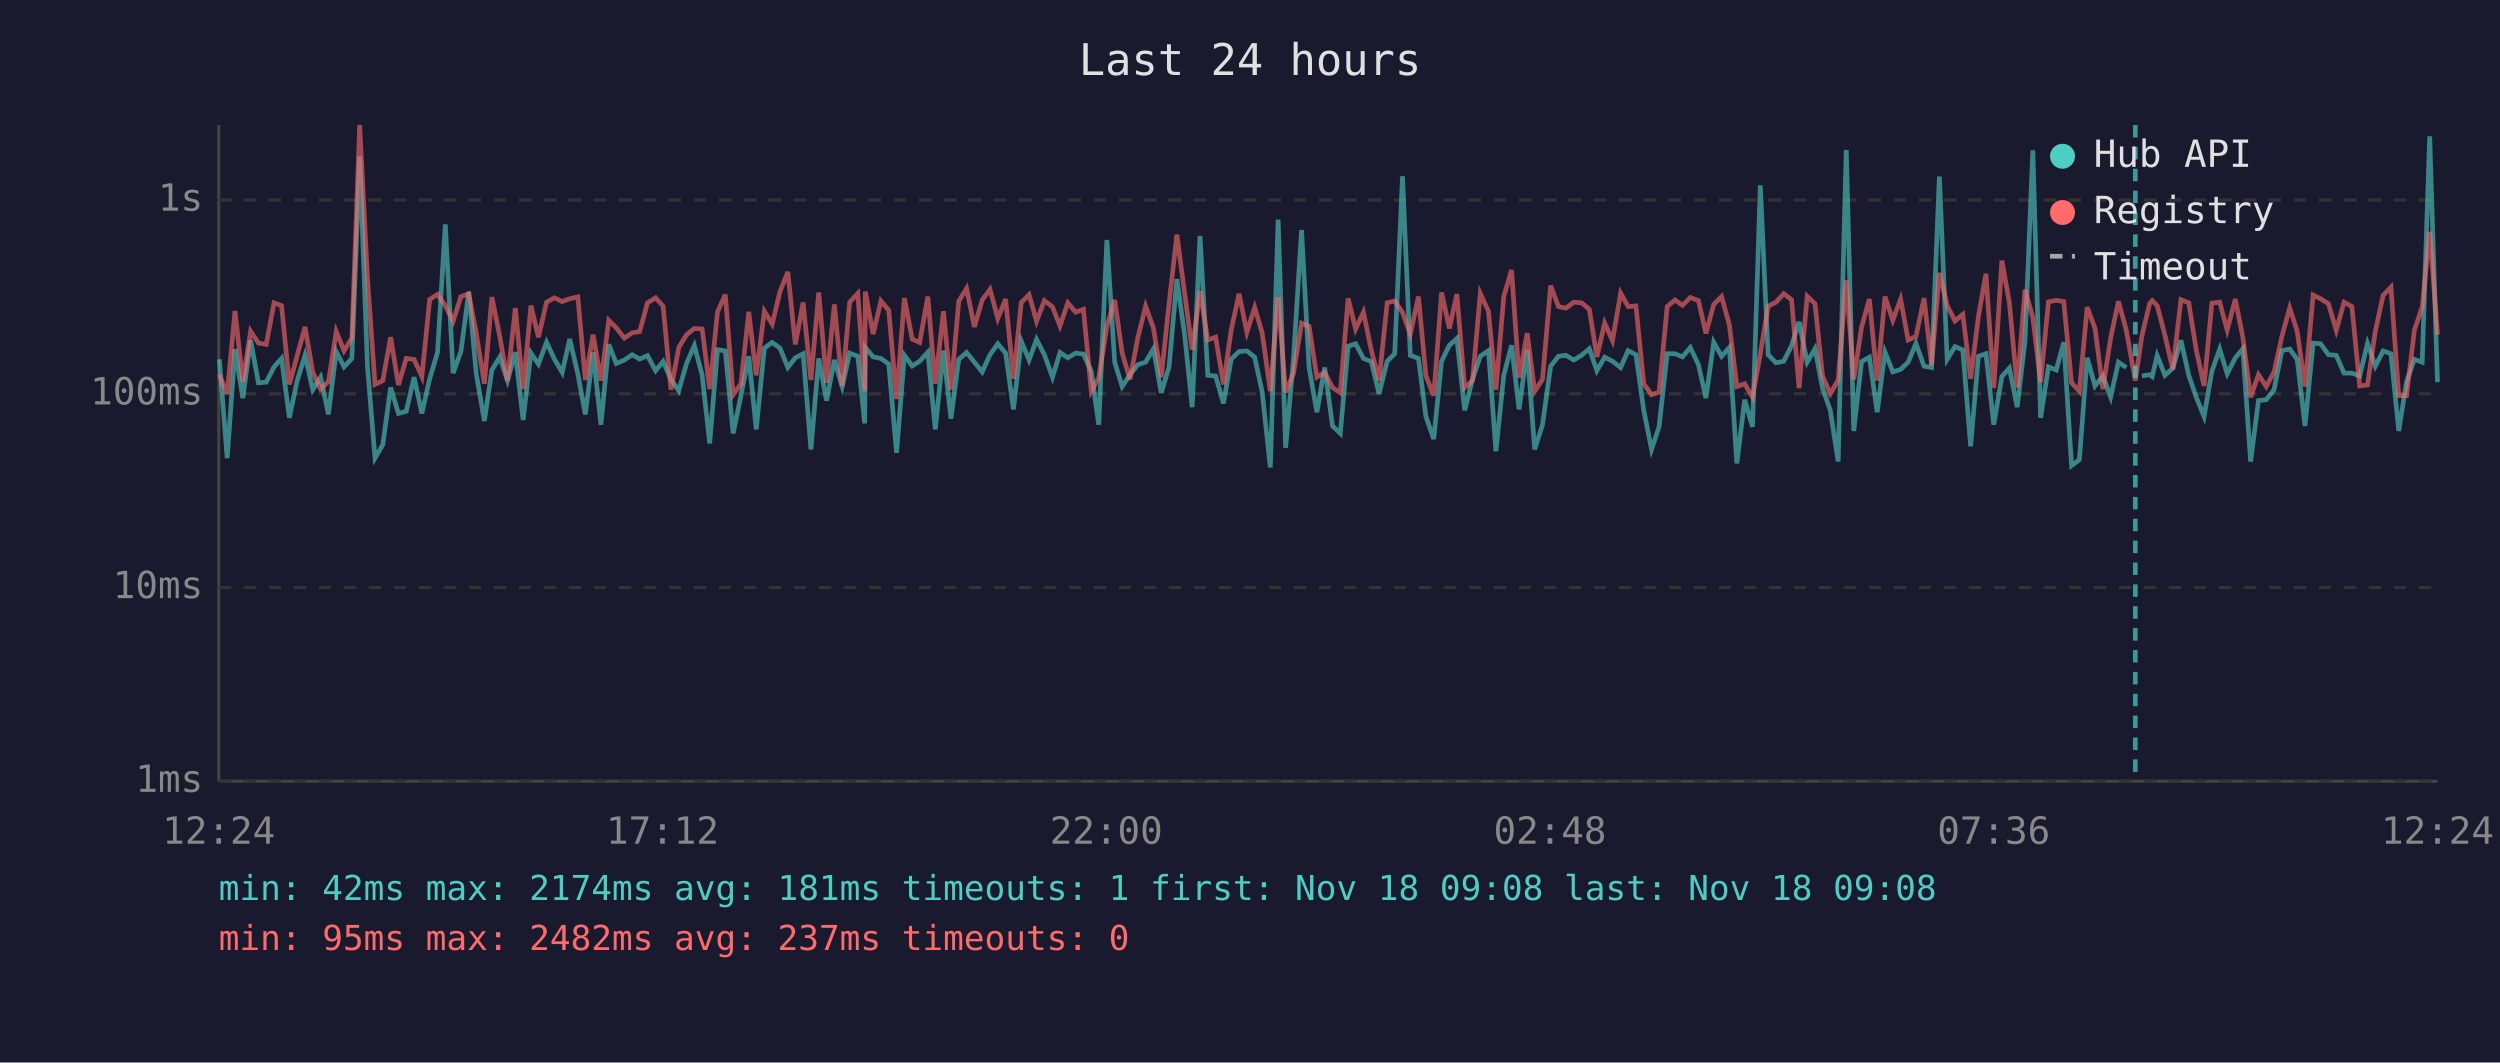
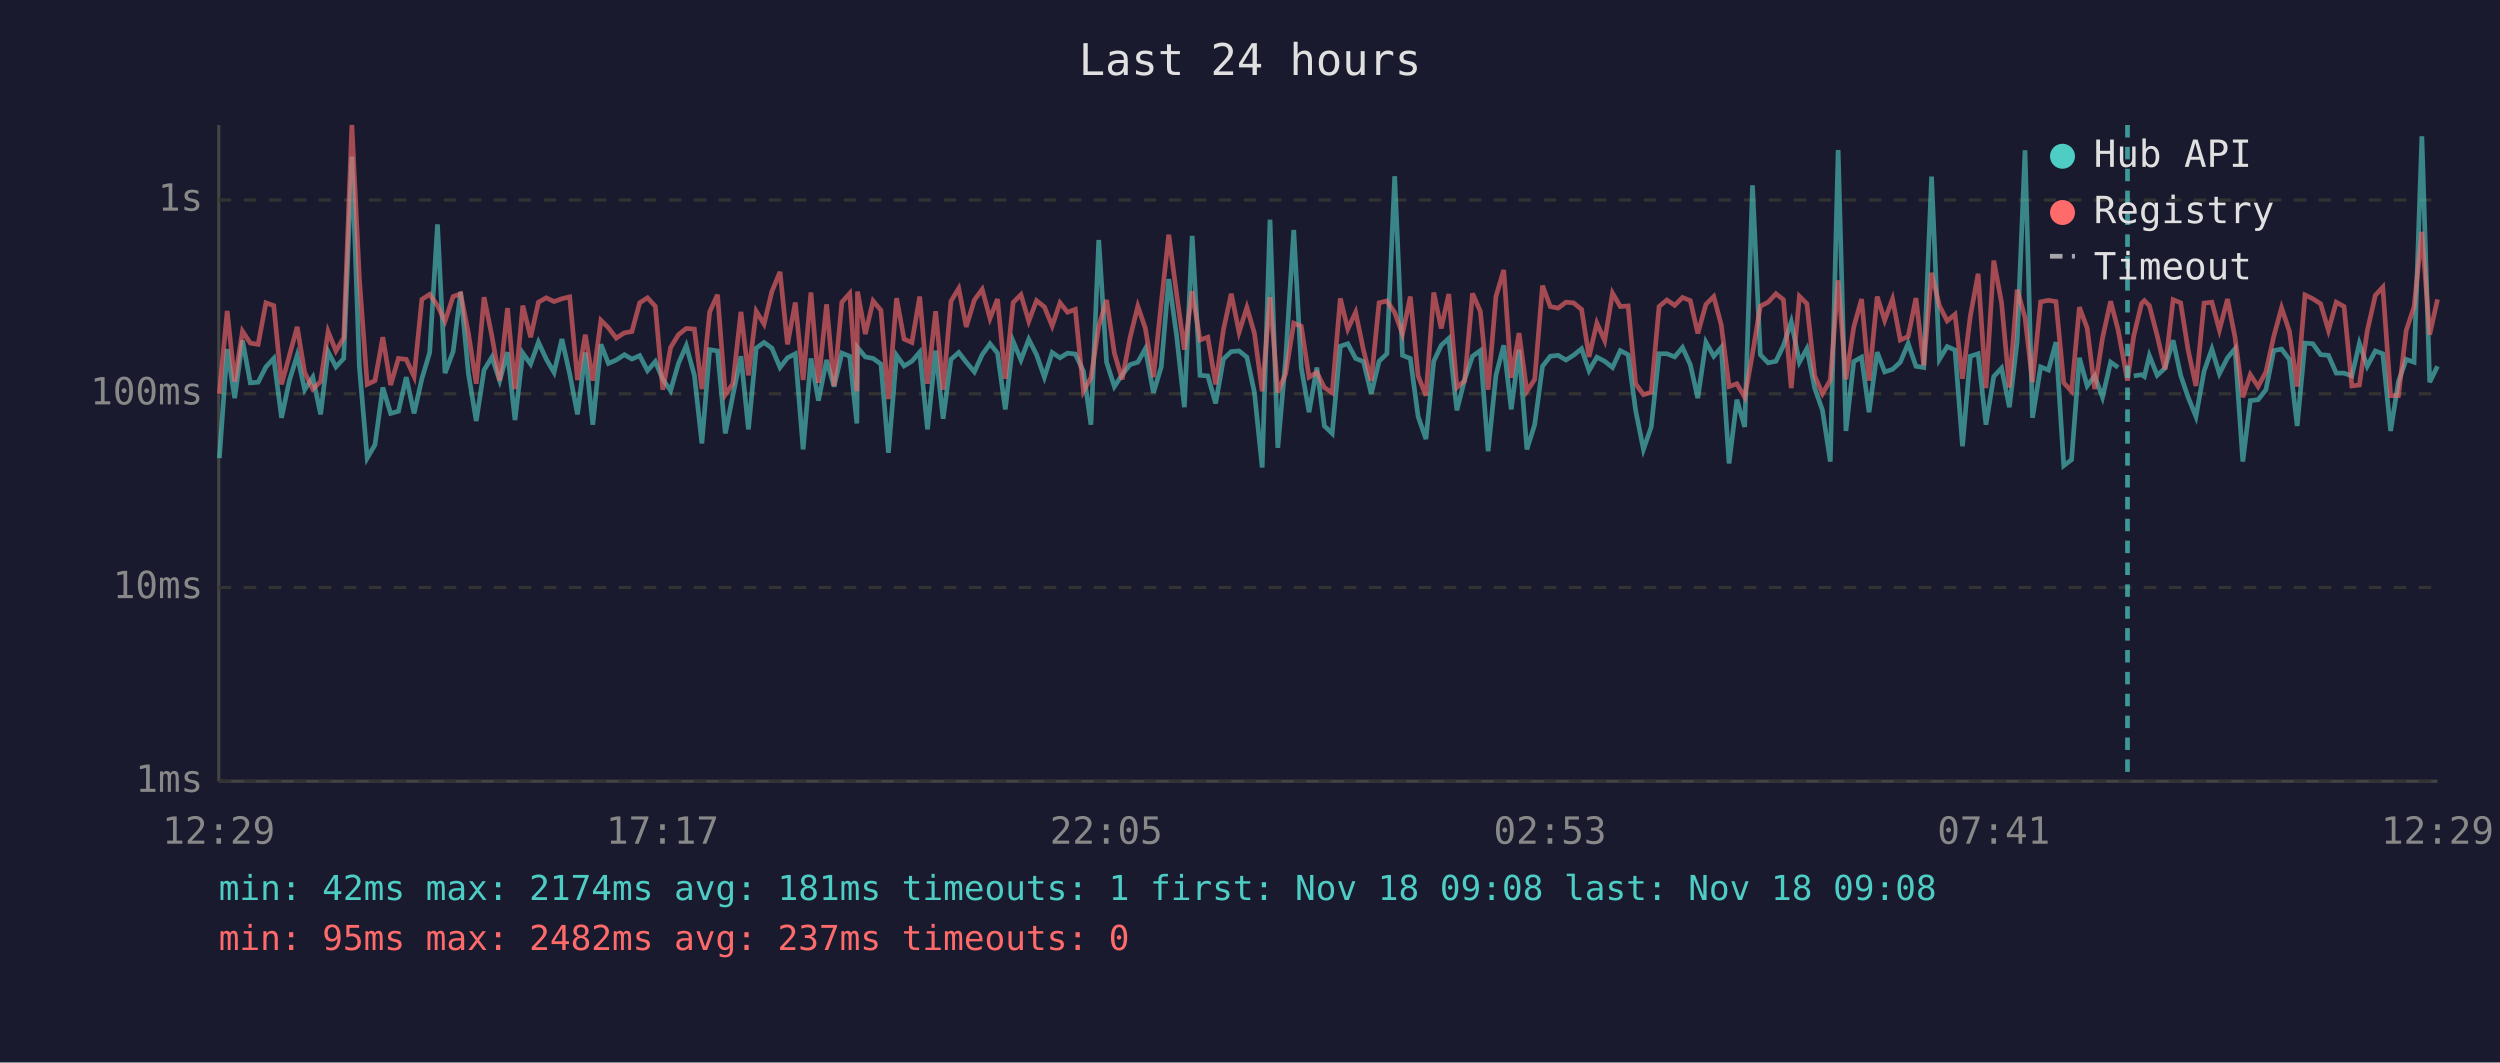
<svg xmlns="http://www.w3.org/2000/svg" viewBox="0 0 800 340" font-family="monospace" font-size="12">
  <rect width="800" height="340" fill="#1a1a2e" />
  <text x="400" y="24" fill="#e0e0e0" font-size="14" text-anchor="middle">Last 24 hours</text>
  <line x1="70" y1="40" x2="70" y2="250" stroke="#444" stroke-width="1" />
  <line x1="70" y1="250" x2="780" y2="250" stroke="#444" stroke-width="1" />
  <line x1="70" y1="250" x2="780" y2="250" stroke="#333" stroke-width="1" stroke-dasharray="4" />
  <text x="65" y="250" fill="#888" text-anchor="end" dominant-baseline="middle">1ms</text>
  <line x1="70" y1="188" x2="780" y2="188" stroke="#333" stroke-width="1" stroke-dasharray="4" />
  <text x="65" y="188" fill="#888" text-anchor="end" dominant-baseline="middle">10ms</text>
  <line x1="70" y1="126" x2="780" y2="126" stroke="#333" stroke-width="1" stroke-dasharray="4" />
  <text x="65" y="126" fill="#888" text-anchor="end" dominant-baseline="middle">100ms</text>
  <line x1="70" y1="64" x2="780" y2="64" stroke="#333" stroke-width="1" stroke-dasharray="4" />
  <text x="65" y="64" fill="#888" text-anchor="end" dominant-baseline="middle">1s</text>
-   <text x="70" y="270" fill="#888" text-anchor="middle">12:24</text>
-   <text x="212" y="270" fill="#888" text-anchor="middle">17:12</text>
-   <text x="354" y="270" fill="#888" text-anchor="middle">22:00</text>
-   <text x="496" y="270" fill="#888" text-anchor="middle">02:48</text>
-   <text x="638" y="270" fill="#888" text-anchor="middle">07:36</text>
-   <text x="780" y="270" fill="#888" text-anchor="middle">12:24</text>
-   <polyline points="70.2,115.0 72.7,146.6 75.2,111.7 77.7,127.4 80.2,108.9 82.7,122.5 85.2,122.3 87.7,117.4 90.1,114.7 92.6,133.7 95.1,121.8 97.6,113.7 100.1,124.7 102.6,120.7 105.1,132.6 107.6,112.5 110.1,117.4 112.6,114.7 115.1,50.1 117.6,117.4 120.0,146.6 122.5,142.3 125.0,124.0 127.5,132.3 130.0,131.6 132.5,120.7 135.0,132.3 137.5,121.2 140.0,112.8 142.5,71.8 145.0,119.4 147.5,112.5 150.0,93.4 152.4,119.6 155.0,134.7 157.4,118.4 159.9,114.3 162.4,121.8 164.9,112.7 167.4,134.4 169.9,113.0 172.3,116.5 174.9,109.5 177.4,114.9 179.9,119.2 182.3,108.5 184.9,119.6 187.3,132.6 189.8,112.8 192.3,135.9 194.8,110.2 197.2,116.3 199.8,115.2 202.3,113.5 204.7,114.9 207.2,113.8 209.8,118.6 212.2,115.7 214.7,121.4 217.2,125.0 219.7,116.3 222.2,110.6 224.7,120.1 227.1,141.9 229.6,111.9 232.1,112.3 234.6,138.7 237.1,126.6 239.6,114.0 242.0,137.4 244.6,111.4 247.1,109.6 249.6,111.4 252.1,117.6 254.5,114.5 257.0,113.2 259.5,143.8 262.0,114.7 264.5,128.2 267.0,115.2 269.5,123.7 271.9,113.0 274.5,114.0 276.7,135.5 276.9,111.2 279.4,114.2 281.9,114.7 284.4,116.5 286.9,144.9 289.4,113.7 291.9,117.1 294.3,115.6 296.9,112.7 299.3,137.4 301.9,112.2 304.3,134.0 306.8,115.0 309.3,112.8 311.8,115.9 314.3,119.0 316.8,113.5 319.3,110.0 321.8,113.0 324.3,131.0 326.8,109.2 329.3,115.2 331.7,108.6 334.2,113.5 336.8,120.7 339.2,112.8 341.7,114.5 344.2,113.0 346.7,113.3 349.2,118.8 351.6,135.9 354.2,76.8 356.7,115.9 359.1,123.7 361.6,119.9 364.1,116.7 366.6,115.9 369.1,111.6 371.6,125.7 374.1,117.4 376.6,89.3 379.1,107.3 381.5,130.3 384.0,75.5 386.5,120.1 389.0,120.3 391.5,129.1 394.0,114.9 396.5,112.5 399.0,112.3 401.5,114.3 403.9,125.5 406.5,149.6 409.0,70.3 411.4,143.3 413.9,115.0 416.5,73.6 418.9,117.6 421.4,131.9 423.9,117.6 426.4,136.3 428.9,138.7 431.4,110.8 433.8,110.0 436.3,114.7 438.8,115.7 441.3,126.0 443.9,115.6 446.3,113.2 448.8,56.4 451.3,113.7 453.9,114.7 456.3,133.3 458.8,140.5 461.3,115.6 463.8,110.5 466.2,108.3 468.7,131.3 471.2,121.4 473.7,114.0 476.3,112.2 478.7,144.4 481.2,120.1 483.7,110.5 486.1,131.0 488.7,111.9 491.1,143.8 493.6,135.9 496.2,117.2 498.7,114.0 501.1,113.7 503.6,115.2 506.1,113.7 508.6,111.6 511.0,118.6 513.5,114.3 516.0,115.6 518.6,117.6 521.0,112.2 523.5,113.5 526.0,131.3 528.5,143.8 530.9,136.6 533.5,113.2 536.0,113.2 538.4,114.2 540.9,111.2 543.5,116.7 545.9,127.4 548.4,109.5 550.9,114.0 553.4,111.2 555.8,148.3 558.3,127.9 560.8,136.6 563.3,59.3 565.8,113.5 568.3,116.1 570.8,115.6 573.3,110.6 575.7,103.0 578.3,115.9 580.8,111.6 583.2,124.2 585.7,131.3 588.2,147.7 590.8,48.0 593.2,137.9 595.7,115.7 598.2,114.3 600.7,131.9 603.2,112.7 605.7,119.0 608.2,118.2 610.6,115.9 613.1,109.9 615.7,117.2 618.1,117.6 620.6,56.5 623.1,115.0 625.6,110.9 628.1,112.0 630.6,142.8 633.1,114.0 635.5,113.2 638.0,135.9 640.6,120.5 643.0,117.8 645.5,130.3 648.0,109.2 650.5,48.1 653.0,133.7 655.5,117.4 658.0,118.4 660.4,109.5 662.9,149.0 665.4,147.1 667.9,114.5 670.4,123.5 672.9,120.3 675.4,127.1 677.9,115.9 680.4,117.6" fill="none" stroke="#4ecdc4" stroke-width="1.5" opacity="0.6" />
-   <polyline points="685.4,120.3 687.9,119.9 688.7,120.5 690.3,113.8 692.8,120.1 695.3,117.8 697.9,108.9 700.4,120.1 702.8,127.1 705.3,133.3 707.8,118.8 710.3,111.7 712.7,119.6 715.3,114.5 717.7,111.6 720.2,147.7 722.7,128.2 725.2,127.9 727.7,124.7 730.2,112.2 732.7,111.7 735.1,115.0 737.6,136.3 740.2,109.8 742.6,110.0 745.1,113.5 747.6,113.7 750.1,119.4 752.6,119.4 755.1,120.3 757.6,109.9 760.1,117.2 762.6,112.3 765.1,113.2 767.6,137.9 770.1,122.1 772.6,115.0 775.1,115.9 777.5,43.6 780.0,122.3" fill="none" stroke="#4ecdc4" stroke-width="1.5" opacity="0.6" />
-   <polyline points="70.2,119.9 72.7,126.0 75.2,99.5 77.7,122.1 80.2,106.0 82.7,109.8 85.2,110.2 87.7,96.9 90.1,97.8 92.6,123.0 95.1,113.8 97.6,104.6 100.1,119.2 102.6,124.5 105.1,122.1 107.6,106.1 110.1,112.3 112.6,108.1 115.1,40.0 117.6,89.2 120.0,123.0 122.5,121.8 125.0,107.9 127.5,123.2 130.0,114.7 132.5,115.0 135.0,120.5 137.5,95.8 140.0,94.2 142.5,97.8 145.0,102.8 147.5,94.9 150.0,94.0 152.4,106.7 155.0,122.8 157.4,95.1 159.9,107.5 162.4,121.8 164.9,98.6 167.4,124.5 169.9,97.8 172.3,107.9 174.9,96.7 177.4,95.3 179.9,96.5 182.3,95.6 184.9,95.0 187.3,121.6 189.8,107.1 192.3,121.8 194.8,102.5 197.2,104.9 199.8,108.2 202.3,106.5 204.7,106.1 207.2,96.9 209.8,95.3 212.2,98.0 214.7,124.7 217.2,111.2 219.7,107.1 222.2,105.1 224.7,105.3 227.1,124.5 229.6,99.8 232.1,94.3 234.6,126.3 237.1,122.8 239.6,99.8 242.0,120.1 244.6,99.6 247.1,103.7 249.6,93.3 252.1,87.0 254.5,110.2 257.0,96.8 259.5,121.6 262.0,93.6 264.5,122.5 267.0,97.4 269.5,123.5 271.9,96.7 274.5,93.9 276.7,125.2 276.9,93.3 279.4,106.9 281.9,96.3 284.4,99.3 286.9,127.7 289.4,95.4 291.9,108.5 294.3,109.6 296.9,94.9 299.3,122.8 301.9,99.6 304.3,124.7 306.8,96.4 309.3,92.3 311.8,104.6 314.3,96.0 316.8,92.6 319.3,101.9 321.8,95.7 324.3,121.2 326.8,96.8 329.3,94.3 331.7,102.8 334.2,96.2 336.8,98.2 339.2,104.3 341.7,96.9 344.2,99.9 346.7,99.0 349.2,125.2 351.6,120.9 354.2,104.4 356.7,96.0 359.1,113.0 361.6,121.4 364.1,108.1 366.6,98.0 369.1,105.0 371.6,120.7 374.1,97.1 376.6,75.1 379.1,94.0 381.5,111.9 384.0,93.2 386.5,108.8 389.0,107.9 391.5,123.0 394.0,105.5 396.5,94.0 399.0,106.3 401.5,98.4 403.9,106.6 406.5,125.2 409.0,95.1 411.4,125.5 413.9,119.6 416.5,103.4 418.9,104.4 421.4,120.7 423.9,119.2 426.4,124.0 428.9,125.7 431.4,95.5 433.8,105.3 436.3,99.9 438.8,112.0 441.3,121.8 443.9,96.9 446.3,96.3 448.8,100.0 451.3,106.9 453.9,94.9 456.3,120.3 458.8,126.6 461.3,93.6 463.8,105.1 466.2,94.1 468.7,124.0 471.2,121.8 473.7,93.9 476.3,99.6 478.7,124.7 481.2,94.9 483.7,86.4 486.1,120.9 488.7,106.6 491.1,125.2 493.6,121.4 496.2,91.4 498.7,98.1 501.1,98.6 503.6,96.7 506.1,96.9 508.6,99.0 511.0,114.2 513.5,103.4 516.0,109.0 518.6,93.8 521.0,98.1 523.5,97.9 526.0,122.8 528.5,126.3 530.9,125.5 533.5,98.1 536.0,96.0 538.4,97.7 540.9,95.2 543.5,96.2 545.9,106.7 548.4,97.4 550.9,94.9 553.4,104.0 555.8,123.7 558.3,122.8 560.8,127.1 563.3,113.2 565.8,98.0 568.3,96.7 570.8,94.0 573.3,95.9 575.7,124.2 578.3,94.8 580.8,97.2 583.2,120.3 585.7,126.0 588.2,121.6 590.8,89.7 593.2,121.4 595.7,104.7 598.2,95.7 600.7,121.8 603.2,94.9 605.7,102.5 608.2,95.7 610.6,108.8 613.1,107.7 615.7,95.4 618.1,116.9 620.6,87.3 623.1,97.8 625.6,102.7 628.1,100.6 630.6,121.2 633.1,101.2 635.5,87.6 638.0,124.2 640.6,83.4 643.0,96.9 645.5,124.0 648.0,92.7 650.5,101.6 653.0,122.3 655.5,96.6 658.0,96.1 660.4,96.5 662.9,122.5 665.4,125.2 667.9,98.3 670.4,105.0 672.9,124.5 675.4,108.2 677.9,96.4 680.4,105.6 683.3,121.8 685.4,107.5 687.9,97.1 688.7,96.2 690.3,97.8 692.8,107.4 695.3,118.2 697.9,95.9 700.4,96.9 702.8,112.0 705.3,123.5 707.8,97.0 710.3,96.7 712.7,105.6 715.3,95.7 717.7,107.9 720.2,127.1 722.7,119.9 725.2,123.7 727.7,119.0 730.2,107.7 732.7,98.5 735.1,106.0 737.6,123.7 740.2,94.4 742.6,95.6 745.1,97.2 747.6,105.7 750.1,96.7 752.6,98.1 755.1,123.5 757.6,123.2 760.1,106.0 762.6,94.5 765.1,91.9 767.6,126.6 770.1,126.6 772.6,105.7 775.1,98.2 777.5,74.2 780.0,107.1" fill="none" stroke="#ff6b6b" stroke-width="1.5" opacity="0.6" />
-   <line x1="683.3" y1="40" x2="683.3" y2="250" stroke="#4ecdc4" stroke-width="1.5" stroke-dasharray="4,3" opacity="0.7" />
+   <text x="70" y="270" fill="#888" text-anchor="middle">12:29</text>
+   <text x="212" y="270" fill="#888" text-anchor="middle">17:17</text>
+   <text x="354" y="270" fill="#888" text-anchor="middle">22:05</text>
+   <text x="496" y="270" fill="#888" text-anchor="middle">02:53</text>
+   <text x="638" y="270" fill="#888" text-anchor="middle">07:41</text>
+   <text x="780" y="270" fill="#888" text-anchor="middle">12:29</text>
+   <polyline points="70.2,146.6 72.7,111.7 75.1,127.4 77.6,108.9 80.1,122.5 82.6,122.3 85.1,117.4 87.6,114.7 90.1,133.7 92.6,121.8 95.1,113.7 97.5,124.7 100.1,120.7 102.6,132.6 105.0,112.5 107.5,117.4 110.0,114.7 112.6,50.1 115.0,117.4 117.5,146.6 120.0,142.3 122.5,124.0 125.0,132.3 127.5,131.6 130.0,120.7 132.5,132.3 135.0,121.2 137.5,112.8 140.0,71.8 142.4,119.4 145.0,112.5 147.4,93.4 149.9,119.6 152.4,134.7 154.9,118.4 157.4,114.3 159.9,121.8 162.4,112.7 164.8,134.4 167.3,113.0 169.8,116.5 172.3,109.5 174.8,114.9 177.3,119.2 179.8,108.5 182.3,119.6 184.8,132.6 187.3,112.8 189.7,135.9 192.3,110.2 194.7,116.3 197.2,115.2 199.8,113.5 202.2,114.9 204.7,113.8 207.2,118.6 209.7,115.7 212.1,121.4 214.6,125.0 217.1,116.3 219.6,110.6 222.2,120.1 224.6,141.9 227.1,111.9 229.6,112.3 232.1,138.7 234.5,126.6 237.1,114.0 239.5,137.4 242.0,111.4 244.5,109.6 247.0,111.4 249.6,117.6 252.0,114.5 254.5,113.2 257.0,143.8 259.5,114.7 261.9,128.2 264.5,115.2 266.9,123.7 269.4,113.0 271.9,114.0 274.2,135.5 274.4,111.2 276.9,114.2 279.4,114.7 281.9,116.5 284.3,144.9 286.9,113.7 289.3,117.1 291.8,115.6 294.3,112.7 296.8,137.4 299.4,112.2 301.8,134.0 304.3,115.0 306.8,112.8 309.2,115.9 311.8,119.0 314.3,113.5 316.8,110.0 319.2,113.0 321.7,131.0 324.2,109.2 326.7,115.2 329.2,108.6 331.7,113.5 334.2,120.7 336.7,112.8 339.2,114.5 341.6,113.0 344.1,113.3 346.7,118.8 349.1,135.9 351.6,76.8 354.1,115.9 356.6,123.7 359.1,119.9 361.6,116.7 364.1,115.9 366.5,111.6 369.1,125.7 371.6,117.4 374.0,89.3 376.5,107.3 379.0,130.3 381.5,75.5 384.0,120.1 386.5,120.3 389.0,129.1 391.5,114.9 394.0,112.5 396.5,112.3 399.0,114.3 401.4,125.5 403.9,149.6 406.4,70.3 408.9,143.3 411.4,115.0 414.0,73.6 416.4,117.6 418.9,131.9 421.4,117.6 423.8,136.3 426.3,138.7 428.9,110.8 431.3,110.0 433.8,114.7 436.3,115.7 438.8,126.0 441.3,115.6 443.8,113.2 446.3,56.4 448.8,113.7 451.3,114.7 453.8,133.3 456.3,140.5 458.8,115.6 461.2,110.5 463.6,108.3 466.2,131.3 468.7,121.4 471.2,114.0 473.7,112.2 476.2,144.4 478.7,120.1 481.2,110.5 483.6,131.0 486.1,111.9 488.6,143.8 491.1,135.9 493.6,117.2 496.1,114.0 498.6,113.7 501.1,115.2 503.5,113.7 506.1,111.6 508.5,118.6 511.0,114.3 513.5,115.6 516.0,117.6 518.5,112.2 521.0,113.5 523.4,131.3 525.9,143.8 528.4,136.6 530.9,113.2 533.4,113.2 535.9,114.2 538.4,111.2 540.9,116.7 543.3,127.4 545.9,109.5 548.4,114.0 550.8,111.2 553.3,148.3 555.8,127.9 558.3,136.6 560.8,59.3 563.3,113.5 565.8,116.1 568.3,115.6 570.7,110.6 573.2,103.0 575.8,115.9 578.2,111.6 580.7,124.2 583.2,131.3 585.7,147.7 588.2,48.0 590.7,137.9 593.2,115.7 595.7,114.3 598.1,131.9 600.7,112.7 603.1,119.0 605.6,118.2 608.1,115.9 610.6,109.9 613.1,117.2 615.6,117.6 618.1,56.5 620.6,115.0 623.1,110.9 625.6,112.0 628.0,142.8 630.5,114.0 633.0,113.2 635.5,135.9 638.0,120.5 640.5,117.8 643.0,130.3 645.5,109.2 648.0,48.1 650.4,133.7 653.0,117.4 655.5,118.4 657.9,109.5 660.4,149.0 662.9,147.1 665.4,114.5 667.9,123.5 670.3,120.3 672.8,127.1 675.4,115.9 677.8,117.6" fill="none" stroke="#4ecdc4" stroke-width="1.5" opacity="0.6" />
+   <polyline points="682.8,120.3 685.3,119.9 686.2,120.5 687.8,113.8 690.3,120.1 692.8,117.8 695.4,108.9 697.8,120.1 700.2,127.1 702.7,133.3 705.3,118.8 707.8,111.7 710.2,119.6 712.8,114.5 715.2,111.6 717.7,147.7 720.1,128.2 722.6,127.9 725.1,124.7 727.6,112.2 730.1,111.7 732.6,115.0 735.1,136.3 737.6,109.8 740.1,110.0 742.6,113.5 745.1,113.7 747.6,119.4 750.1,119.4 752.6,120.3 755.0,109.9 757.5,117.2 760.1,112.3 762.5,113.2 765.0,137.9 767.5,122.1 770.0,115.0 772.5,115.9 775.0,43.6 777.5,122.3 780.0,117.2" fill="none" stroke="#4ecdc4" stroke-width="1.5" opacity="0.6" />
+   <polyline points="70.2,126.0 72.7,99.5 75.1,122.1 77.6,106.0 80.1,109.8 82.6,110.2 85.1,96.9 87.6,97.8 90.1,123.0 92.6,113.8 95.1,104.6 97.5,119.2 100.1,124.5 102.6,122.1 105.0,106.1 107.5,112.3 110.0,108.1 112.6,40.0 115.0,89.2 117.5,123.0 120.0,121.8 122.5,107.9 125.0,123.2 127.5,114.7 130.0,115.0 132.5,120.5 135.0,95.8 137.5,94.2 140.0,97.8 142.4,102.8 145.0,94.9 147.4,94.0 149.9,106.7 152.4,122.8 154.9,95.1 157.4,107.5 159.9,121.8 162.4,98.6 164.8,124.5 167.3,97.8 169.8,107.9 172.3,96.7 174.8,95.3 177.3,96.5 179.8,95.6 182.3,95.0 184.8,121.6 187.3,107.1 189.7,121.8 192.3,102.5 194.7,104.9 197.2,108.2 199.8,106.5 202.2,106.1 204.7,96.9 207.2,95.3 209.7,98.0 212.1,124.7 214.6,111.2 217.1,107.1 219.6,105.1 222.2,105.3 224.6,124.5 227.1,99.8 229.6,94.3 232.1,126.3 234.5,122.8 237.1,99.8 239.5,120.1 242.0,99.6 244.5,103.7 247.0,93.3 249.6,87.0 252.0,110.2 254.5,96.8 257.0,121.6 259.5,93.6 261.9,122.5 264.5,97.4 266.9,123.5 269.4,96.7 271.9,93.9 274.2,125.2 274.4,93.3 276.9,106.9 279.4,96.3 281.9,99.3 284.3,127.7 286.9,95.4 289.3,108.5 291.8,109.6 294.3,94.9 296.8,122.8 299.4,99.6 301.8,124.7 304.3,96.4 306.8,92.3 309.2,104.6 311.8,96.0 314.3,92.6 316.8,101.9 319.2,95.7 321.7,121.2 324.2,96.8 326.7,94.3 329.2,102.8 331.7,96.2 334.2,98.2 336.7,104.3 339.2,96.9 341.6,99.9 344.1,99.0 346.7,125.2 349.1,120.9 351.6,104.4 354.1,96.0 356.6,113.0 359.1,121.4 361.6,108.1 364.1,98.0 366.5,105.0 369.1,120.7 371.6,97.1 374.0,75.1 376.5,94.0 379.0,111.9 381.5,93.2 384.0,108.8 386.5,107.9 389.0,123.0 391.5,105.5 394.0,94.0 396.5,106.3 399.0,98.4 401.4,106.6 403.9,125.2 406.4,95.1 408.9,125.5 411.4,119.6 414.0,103.4 416.4,104.4 418.9,120.7 421.4,119.2 423.8,124.0 426.3,125.7 428.9,95.5 431.3,105.3 433.8,99.9 436.3,112.0 438.8,121.8 441.3,96.9 443.8,96.3 446.3,100.0 448.8,106.9 451.3,94.9 453.8,120.3 456.3,126.6 458.8,93.6 461.2,105.1 463.6,94.1 466.2,124.0 468.7,121.8 471.2,93.9 473.7,99.6 476.2,124.7 478.7,94.9 481.2,86.4 483.6,120.9 486.1,106.6 488.6,125.2 491.1,121.4 493.6,91.4 496.1,98.1 498.6,98.6 501.1,96.7 503.5,96.9 506.1,99.0 508.5,114.2 511.0,103.4 513.5,109.0 516.0,93.8 518.5,98.1 521.0,97.9 523.4,122.8 525.9,126.3 528.4,125.5 530.9,98.1 533.4,96.0 535.9,97.7 538.4,95.2 540.9,96.2 543.3,106.7 545.9,97.4 548.4,94.9 550.8,104.0 553.3,123.7 555.8,122.8 558.3,127.1 560.8,113.2 563.3,98.0 565.8,96.7 568.3,94.0 570.7,95.9 573.2,124.2 575.8,94.8 578.2,97.2 580.7,120.3 583.2,126.0 585.7,121.6 588.2,89.7 590.7,121.4 593.2,104.7 595.7,95.7 598.1,121.8 600.7,94.9 603.1,102.5 605.6,95.7 608.1,108.8 610.6,107.7 613.1,95.4 615.6,116.9 618.1,87.3 620.6,97.8 623.1,102.7 625.6,100.6 628.0,121.2 630.5,101.2 633.0,87.6 635.5,124.2 638.0,83.4 640.5,96.9 643.0,124.0 645.5,92.7 648.0,101.6 650.4,122.3 653.0,96.6 655.5,96.1 657.9,96.5 660.4,122.5 662.9,125.2 665.4,98.3 667.9,105.0 670.3,124.5 672.8,108.2 675.4,96.4 677.8,105.6 680.8,121.8 682.8,107.5 685.3,97.1 686.2,96.2 687.8,97.8 690.3,107.4 692.8,118.2 695.4,95.9 697.8,96.9 700.2,112.0 702.7,123.5 705.3,97.0 707.8,96.7 710.2,105.6 712.8,95.7 715.2,107.9 717.7,127.1 720.1,119.9 722.6,123.7 725.1,119.0 727.6,107.7 730.1,98.5 732.6,106.0 735.1,123.7 737.6,94.4 740.1,95.6 742.6,97.2 745.1,105.7 747.6,96.7 750.1,98.1 752.6,123.5 755.0,123.2 757.5,106.0 760.1,94.5 762.5,91.9 765.0,126.6 767.5,126.6 770.0,105.7 772.5,98.2 775.0,74.2 777.5,107.1 780.0,95.8" fill="none" stroke="#ff6b6b" stroke-width="1.5" opacity="0.6" />
+   <line x1="680.8" y1="40" x2="680.8" y2="250" stroke="#4ecdc4" stroke-width="1.5" stroke-dasharray="4,3" opacity="0.7" />
  <circle cx="660" cy="50" r="4" fill="#4ecdc4" />
  <text x="670" y="50" fill="#e0e0e0" dominant-baseline="middle">Hub API</text>
  <circle cx="660" cy="68" r="4" fill="#ff6b6b" />
  <text x="670" y="68" fill="#e0e0e0" dominant-baseline="middle">Registry</text>
  <line x1="656" y1="82" x2="664" y2="82" stroke="#e0e0e0" stroke-width="1.5" stroke-dasharray="4,3" opacity="0.7" />
  <text x="670" y="86" fill="#e0e0e0" dominant-baseline="middle">Timeout</text>
  <text x="70" y="288" fill="#4ecdc4" font-size="11">min: 42ms  max: 2174ms  avg: 181ms  timeouts: 1  first: Nov 18 09:08  last: Nov 18 09:08</text>
  <text x="70" y="304" fill="#ff6b6b" font-size="11">min: 95ms  max: 2482ms  avg: 237ms  timeouts: 0</text>
</svg>
